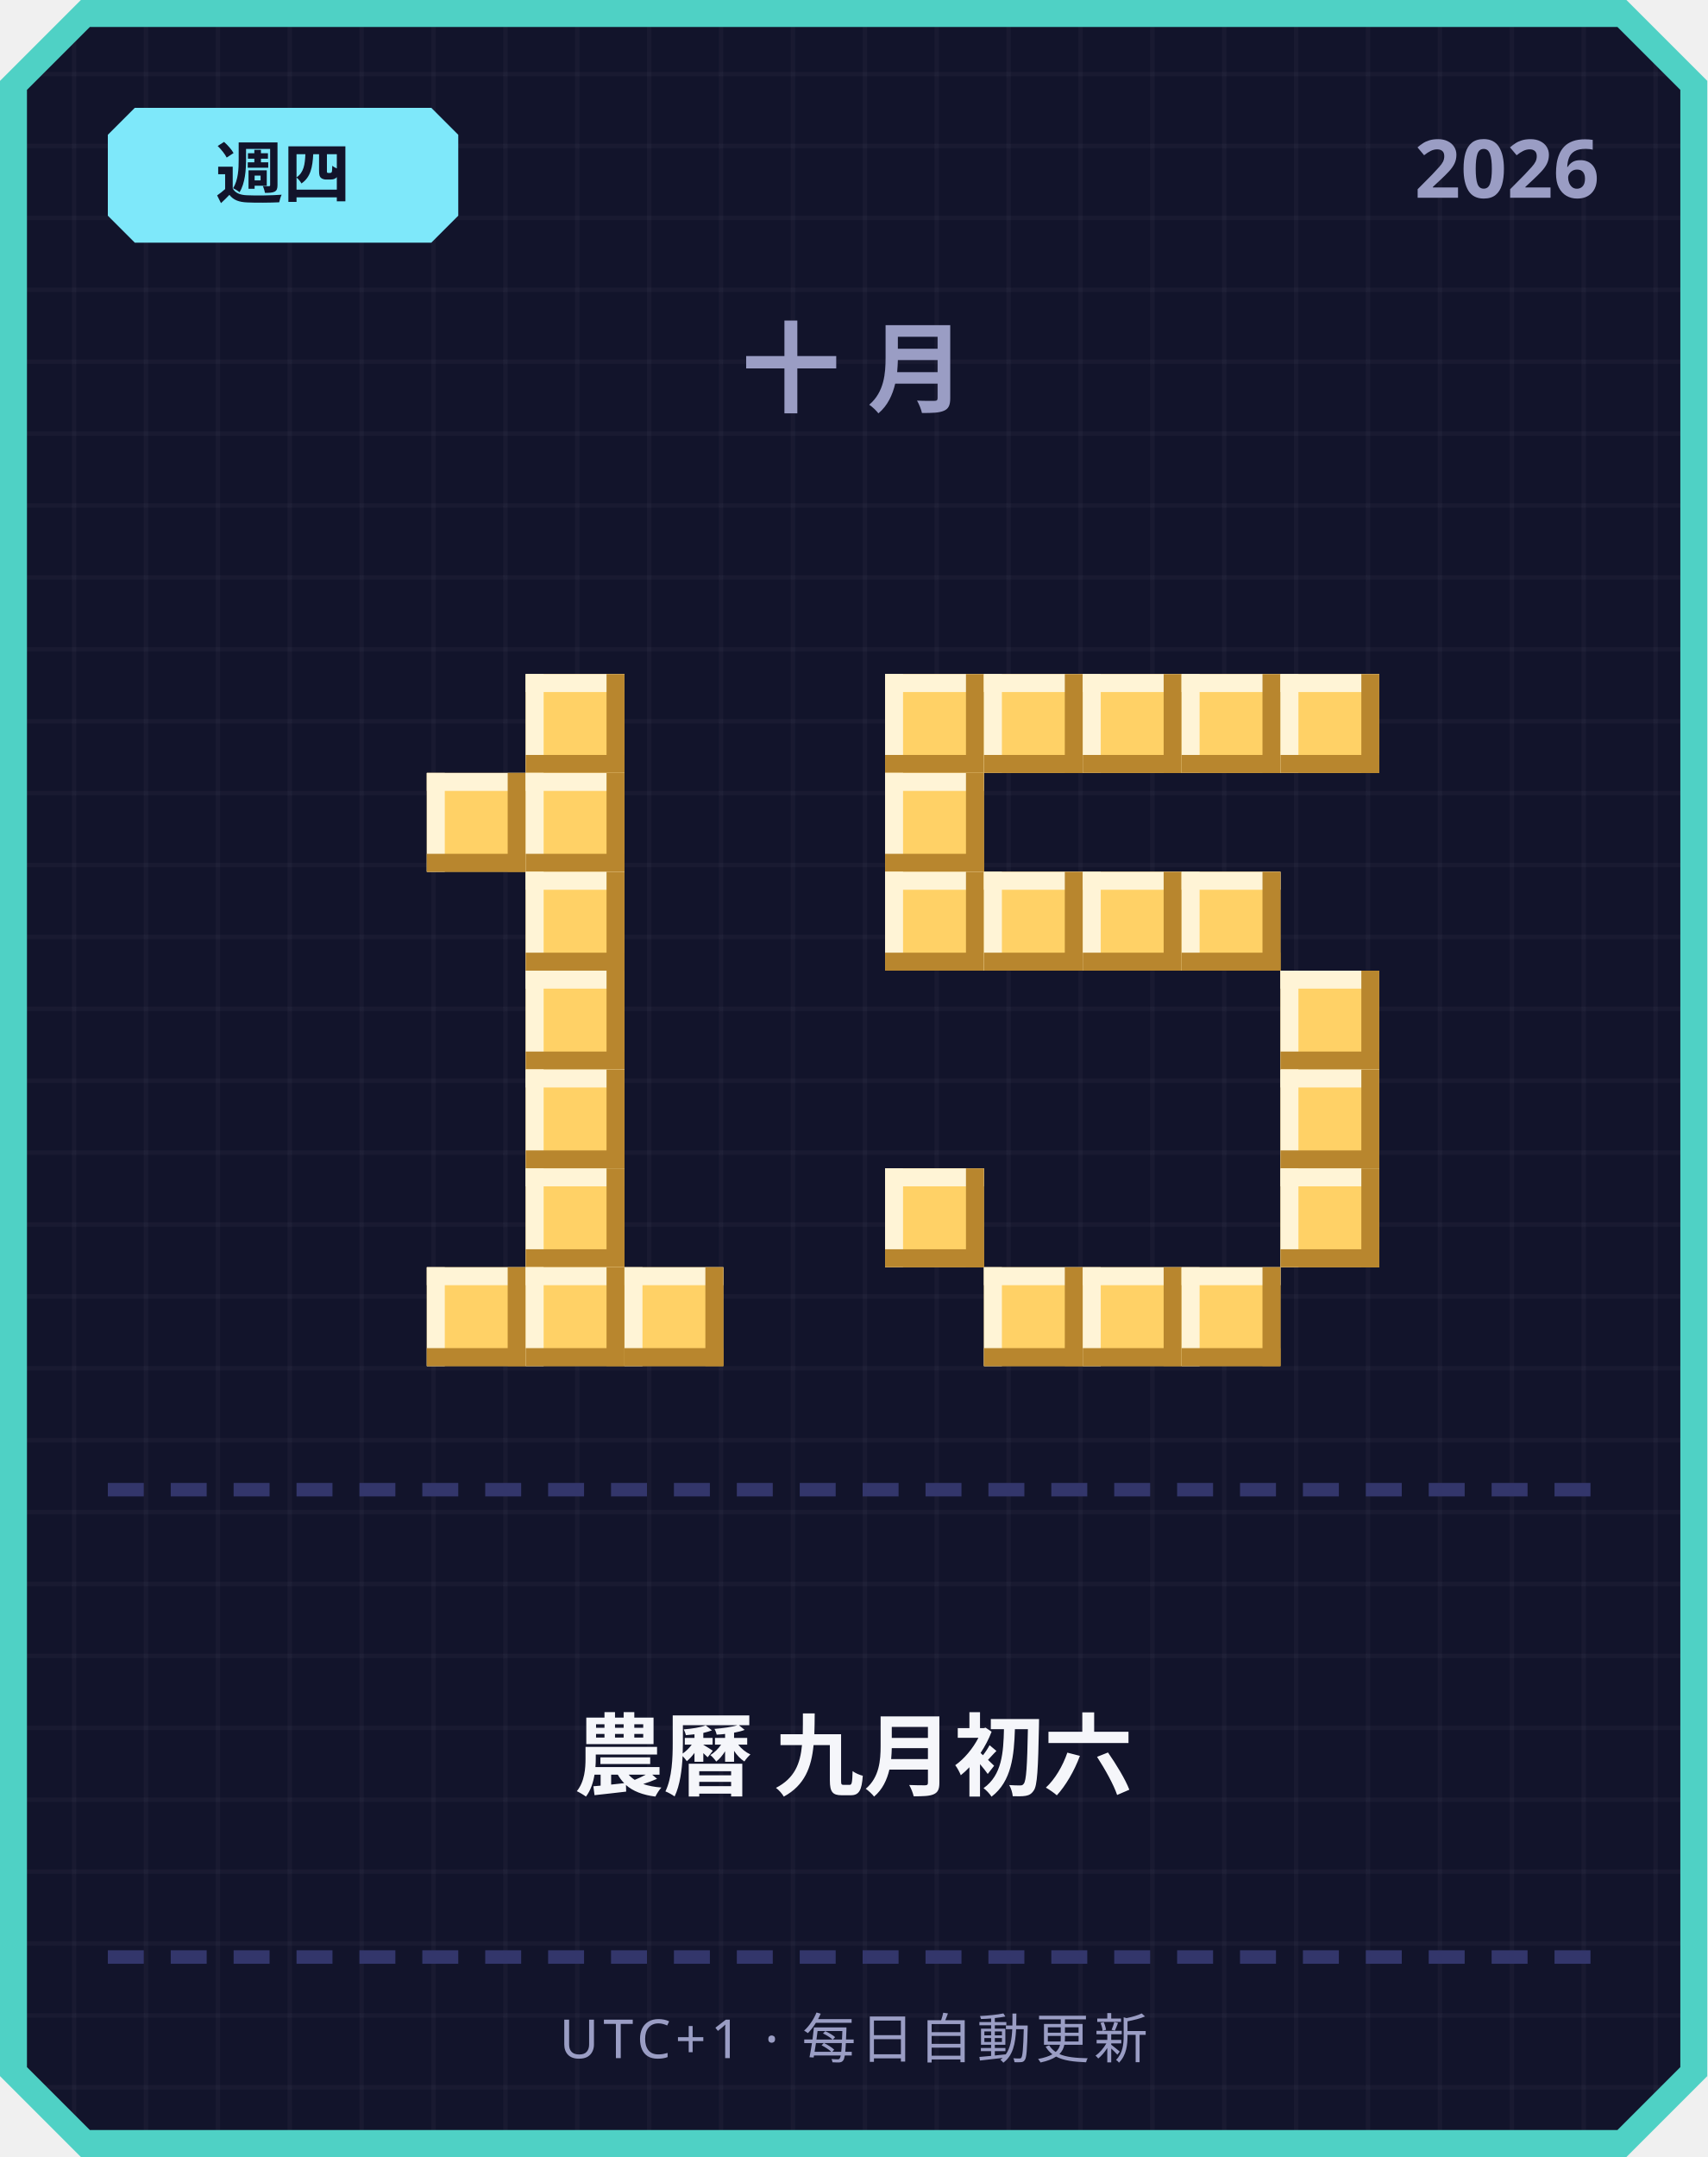
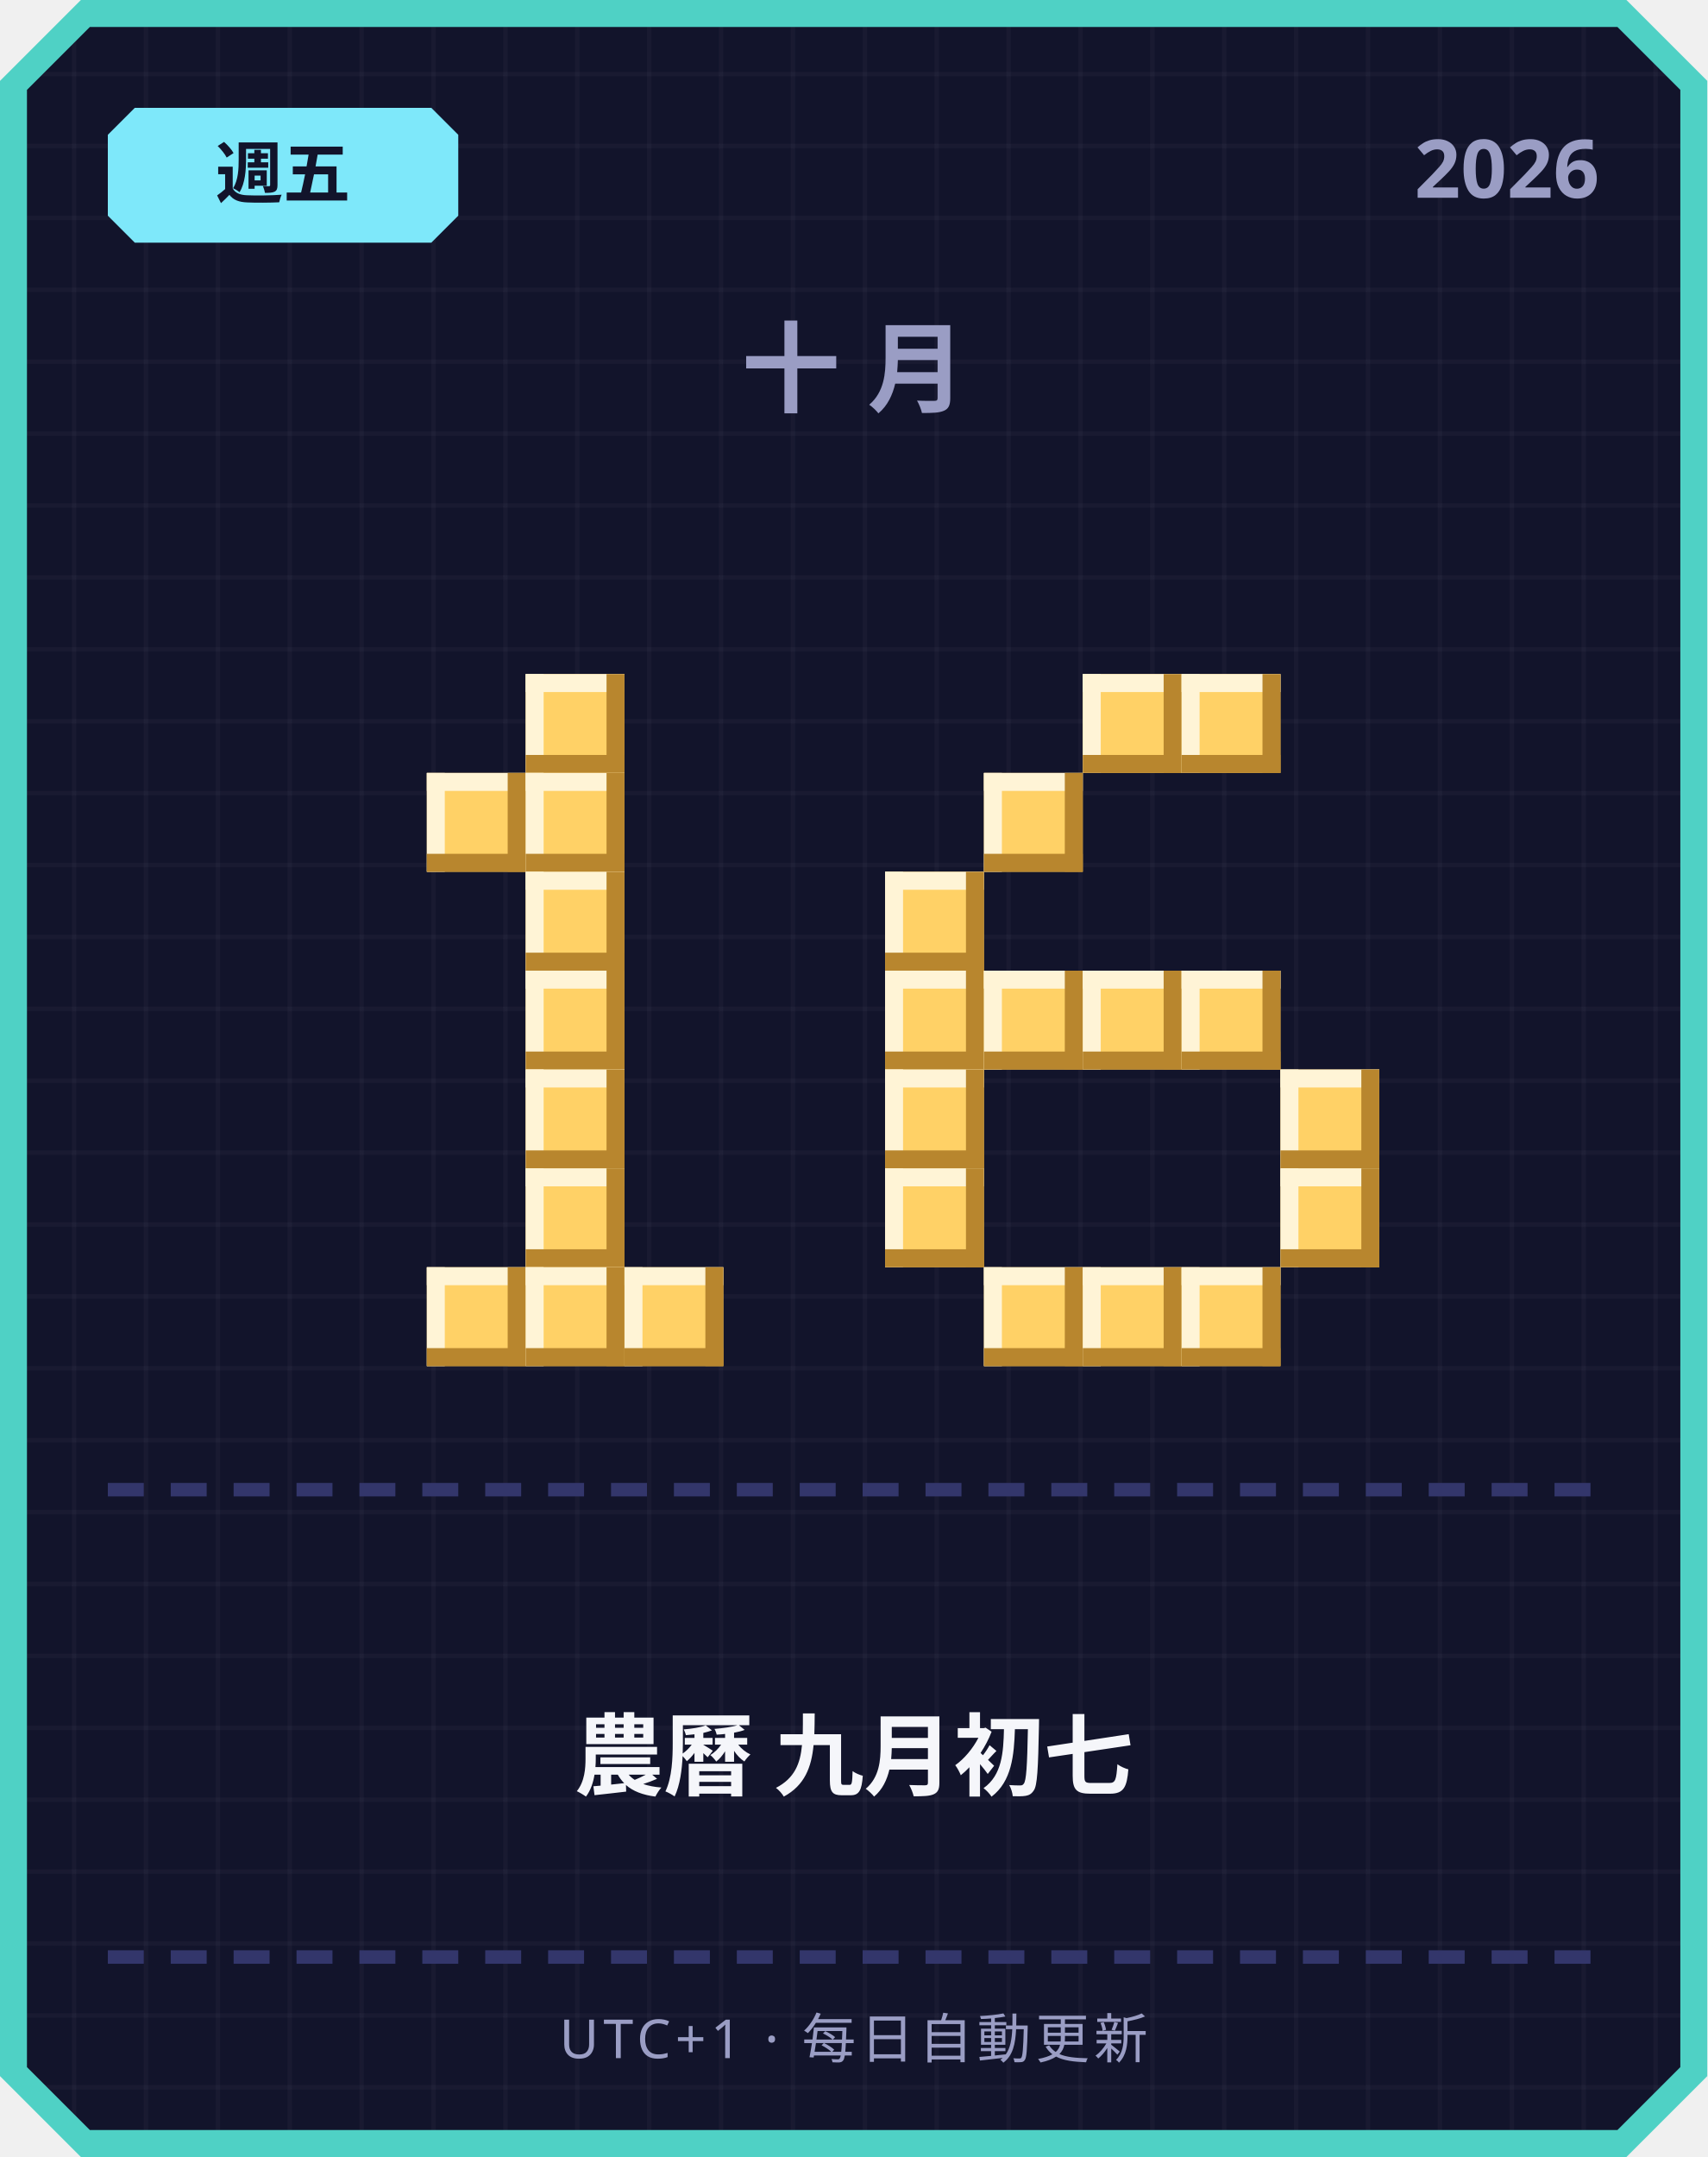
<svg xmlns="http://www.w3.org/2000/svg" width="380" height="480" viewBox="0 0 380 480">
  <defs>
    <pattern id="grid" width="16" height="16" patternUnits="userSpaceOnUse">
      <rect width="16" height="16" fill="#12142b" />
      <rect width="1" height="16" fill="#ffffff" opacity="0.03" />
      <rect width="16" height="1" fill="#ffffff" opacity="0.03" />
    </pattern>
  </defs>
  <path d="M 18,0 L 362,0 L 380,18 L 380,462 L 362,480 L 18,480 L 0,462 L 0,18 Z" fill="#4fd1c5" />
  <path d="M 20,6 L 360,6 L 374,20 L 374,460 L 360,474 L 20,474 L 6,460 L 6,20 Z" fill="url(#grid)" />
  <path d="M 30,24 L 96,24 L 102,30 L 102,48 L 96,54 L 30,54 L 24,48 L 24,30 Z" fill="#7ee8fa" />
-   <text x="63" y="44" text-anchor="middle" font-family="'Segoe UI', sans-serif" font-size="15" font-weight="700" fill="#12142b">週四</text>
+   <text x="63" y="44" text-anchor="middle" font-family="'Segoe UI', sans-serif" font-size="15" font-weight="700" fill="#12142b">週五</text>
  <text x="356" y="44" text-anchor="end" font-family="'Segoe UI', sans-serif" font-size="18" font-weight="700" fill="#9a9dc4">2026</text>
  <text x="190" y="90" text-anchor="middle" font-family="'Segoe UI', sans-serif" font-size="22" font-weight="700" letter-spacing="6" fill="#9a9dc4">十月</text>
  <rect x="117" y="150" width="22" height="22" fill="#ffd166" />
  <rect x="117" y="150" width="22" height="4" fill="#fff4d6" />
  <rect x="117" y="150" width="4" height="22" fill="#fff4d6" />
  <rect x="117" y="168" width="22" height="4" fill="#b8862e" />
  <rect x="135" y="150" width="4" height="22" fill="#b8862e" />
  <rect x="95" y="172" width="22" height="22" fill="#ffd166" />
  <rect x="95" y="172" width="22" height="4" fill="#fff4d6" />
  <rect x="95" y="172" width="4" height="22" fill="#fff4d6" />
  <rect x="95" y="190" width="22" height="4" fill="#b8862e" />
  <rect x="113" y="172" width="4" height="22" fill="#b8862e" />
  <rect x="117" y="172" width="22" height="22" fill="#ffd166" />
  <rect x="117" y="172" width="22" height="4" fill="#fff4d6" />
  <rect x="117" y="172" width="4" height="22" fill="#fff4d6" />
  <rect x="117" y="190" width="22" height="4" fill="#b8862e" />
  <rect x="135" y="172" width="4" height="22" fill="#b8862e" />
  <rect x="117" y="194" width="22" height="22" fill="#ffd166" />
  <rect x="117" y="194" width="22" height="4" fill="#fff4d6" />
  <rect x="117" y="194" width="4" height="22" fill="#fff4d6" />
  <rect x="117" y="212" width="22" height="4" fill="#b8862e" />
  <rect x="135" y="194" width="4" height="22" fill="#b8862e" />
  <rect x="117" y="216" width="22" height="22" fill="#ffd166" />
  <rect x="117" y="216" width="22" height="4" fill="#fff4d6" />
  <rect x="117" y="216" width="4" height="22" fill="#fff4d6" />
  <rect x="117" y="234" width="22" height="4" fill="#b8862e" />
  <rect x="135" y="216" width="4" height="22" fill="#b8862e" />
  <rect x="117" y="238" width="22" height="22" fill="#ffd166" />
  <rect x="117" y="238" width="22" height="4" fill="#fff4d6" />
  <rect x="117" y="238" width="4" height="22" fill="#fff4d6" />
  <rect x="117" y="256" width="22" height="4" fill="#b8862e" />
  <rect x="135" y="238" width="4" height="22" fill="#b8862e" />
  <rect x="117" y="260" width="22" height="22" fill="#ffd166" />
  <rect x="117" y="260" width="22" height="4" fill="#fff4d6" />
  <rect x="117" y="260" width="4" height="22" fill="#fff4d6" />
  <rect x="117" y="278" width="22" height="4" fill="#b8862e" />
  <rect x="135" y="260" width="4" height="22" fill="#b8862e" />
  <rect x="95" y="282" width="22" height="22" fill="#ffd166" />
  <rect x="95" y="282" width="22" height="4" fill="#fff4d6" />
  <rect x="95" y="282" width="4" height="22" fill="#fff4d6" />
  <rect x="95" y="300" width="22" height="4" fill="#b8862e" />
  <rect x="113" y="282" width="4" height="22" fill="#b8862e" />
  <rect x="117" y="282" width="22" height="22" fill="#ffd166" />
  <rect x="117" y="282" width="22" height="4" fill="#fff4d6" />
  <rect x="117" y="282" width="4" height="22" fill="#fff4d6" />
  <rect x="117" y="300" width="22" height="4" fill="#b8862e" />
  <rect x="135" y="282" width="4" height="22" fill="#b8862e" />
  <rect x="139" y="282" width="22" height="22" fill="#ffd166" />
  <rect x="139" y="282" width="22" height="4" fill="#fff4d6" />
  <rect x="139" y="282" width="4" height="22" fill="#fff4d6" />
  <rect x="139" y="300" width="22" height="4" fill="#b8862e" />
  <rect x="157" y="282" width="4" height="22" fill="#b8862e" />
-   <rect x="197" y="150" width="22" height="22" fill="#ffd166" />
-   <rect x="197" y="150" width="22" height="4" fill="#fff4d6" />
-   <rect x="197" y="150" width="4" height="22" fill="#fff4d6" />
-   <rect x="197" y="168" width="22" height="4" fill="#b8862e" />
-   <rect x="215" y="150" width="4" height="22" fill="#b8862e" />
-   <rect x="219" y="150" width="22" height="22" fill="#ffd166" />
-   <rect x="219" y="150" width="22" height="4" fill="#fff4d6" />
-   <rect x="219" y="150" width="4" height="22" fill="#fff4d6" />
-   <rect x="219" y="168" width="22" height="4" fill="#b8862e" />
-   <rect x="237" y="150" width="4" height="22" fill="#b8862e" />
  <rect x="241" y="150" width="22" height="22" fill="#ffd166" />
  <rect x="241" y="150" width="22" height="4" fill="#fff4d6" />
  <rect x="241" y="150" width="4" height="22" fill="#fff4d6" />
  <rect x="241" y="168" width="22" height="4" fill="#b8862e" />
  <rect x="259" y="150" width="4" height="22" fill="#b8862e" />
  <rect x="263" y="150" width="22" height="22" fill="#ffd166" />
  <rect x="263" y="150" width="22" height="4" fill="#fff4d6" />
  <rect x="263" y="150" width="4" height="22" fill="#fff4d6" />
  <rect x="263" y="168" width="22" height="4" fill="#b8862e" />
  <rect x="281" y="150" width="4" height="22" fill="#b8862e" />
-   <rect x="285" y="150" width="22" height="22" fill="#ffd166" />
-   <rect x="285" y="150" width="22" height="4" fill="#fff4d6" />
-   <rect x="285" y="150" width="4" height="22" fill="#fff4d6" />
-   <rect x="285" y="168" width="22" height="4" fill="#b8862e" />
-   <rect x="303" y="150" width="4" height="22" fill="#b8862e" />
-   <rect x="197" y="172" width="22" height="22" fill="#ffd166" />
-   <rect x="197" y="172" width="22" height="4" fill="#fff4d6" />
-   <rect x="197" y="172" width="4" height="22" fill="#fff4d6" />
-   <rect x="197" y="190" width="22" height="4" fill="#b8862e" />
-   <rect x="215" y="172" width="4" height="22" fill="#b8862e" />
+   <rect x="219" y="172" width="22" height="22" fill="#ffd166" />
+   <rect x="219" y="172" width="22" height="4" fill="#fff4d6" />
+   <rect x="219" y="172" width="4" height="22" fill="#fff4d6" />
+   <rect x="219" y="190" width="22" height="4" fill="#b8862e" />
+   <rect x="237" y="172" width="4" height="22" fill="#b8862e" />
  <rect x="197" y="194" width="22" height="22" fill="#ffd166" />
  <rect x="197" y="194" width="22" height="4" fill="#fff4d6" />
  <rect x="197" y="194" width="4" height="22" fill="#fff4d6" />
  <rect x="197" y="212" width="22" height="4" fill="#b8862e" />
  <rect x="215" y="194" width="4" height="22" fill="#b8862e" />
-   <rect x="219" y="194" width="22" height="22" fill="#ffd166" />
-   <rect x="219" y="194" width="22" height="4" fill="#fff4d6" />
-   <rect x="219" y="194" width="4" height="22" fill="#fff4d6" />
-   <rect x="219" y="212" width="22" height="4" fill="#b8862e" />
-   <rect x="237" y="194" width="4" height="22" fill="#b8862e" />
-   <rect x="241" y="194" width="22" height="22" fill="#ffd166" />
-   <rect x="241" y="194" width="22" height="4" fill="#fff4d6" />
-   <rect x="241" y="194" width="4" height="22" fill="#fff4d6" />
-   <rect x="241" y="212" width="22" height="4" fill="#b8862e" />
-   <rect x="259" y="194" width="4" height="22" fill="#b8862e" />
-   <rect x="263" y="194" width="22" height="22" fill="#ffd166" />
-   <rect x="263" y="194" width="22" height="4" fill="#fff4d6" />
-   <rect x="263" y="194" width="4" height="22" fill="#fff4d6" />
-   <rect x="263" y="212" width="22" height="4" fill="#b8862e" />
-   <rect x="281" y="194" width="4" height="22" fill="#b8862e" />
-   <rect x="285" y="216" width="22" height="22" fill="#ffd166" />
-   <rect x="285" y="216" width="22" height="4" fill="#fff4d6" />
-   <rect x="285" y="216" width="4" height="22" fill="#fff4d6" />
-   <rect x="285" y="234" width="22" height="4" fill="#b8862e" />
-   <rect x="303" y="216" width="4" height="22" fill="#b8862e" />
+   <rect x="197" y="216" width="22" height="22" fill="#ffd166" />
+   <rect x="197" y="216" width="22" height="4" fill="#fff4d6" />
+   <rect x="197" y="216" width="4" height="22" fill="#fff4d6" />
+   <rect x="197" y="234" width="22" height="4" fill="#b8862e" />
+   <rect x="215" y="216" width="4" height="22" fill="#b8862e" />
+   <rect x="219" y="216" width="22" height="22" fill="#ffd166" />
+   <rect x="219" y="216" width="22" height="4" fill="#fff4d6" />
+   <rect x="219" y="216" width="4" height="22" fill="#fff4d6" />
+   <rect x="219" y="234" width="22" height="4" fill="#b8862e" />
+   <rect x="237" y="216" width="4" height="22" fill="#b8862e" />
+   <rect x="241" y="216" width="22" height="22" fill="#ffd166" />
+   <rect x="241" y="216" width="22" height="4" fill="#fff4d6" />
+   <rect x="241" y="216" width="4" height="22" fill="#fff4d6" />
+   <rect x="241" y="234" width="22" height="4" fill="#b8862e" />
+   <rect x="259" y="216" width="4" height="22" fill="#b8862e" />
+   <rect x="263" y="216" width="22" height="22" fill="#ffd166" />
+   <rect x="263" y="216" width="22" height="4" fill="#fff4d6" />
+   <rect x="263" y="216" width="4" height="22" fill="#fff4d6" />
+   <rect x="263" y="234" width="22" height="4" fill="#b8862e" />
+   <rect x="281" y="216" width="4" height="22" fill="#b8862e" />
+   <rect x="197" y="238" width="22" height="22" fill="#ffd166" />
+   <rect x="197" y="238" width="22" height="4" fill="#fff4d6" />
+   <rect x="197" y="238" width="4" height="22" fill="#fff4d6" />
+   <rect x="197" y="256" width="22" height="4" fill="#b8862e" />
+   <rect x="215" y="238" width="4" height="22" fill="#b8862e" />
  <rect x="285" y="238" width="22" height="22" fill="#ffd166" />
  <rect x="285" y="238" width="22" height="4" fill="#fff4d6" />
  <rect x="285" y="238" width="4" height="22" fill="#fff4d6" />
  <rect x="285" y="256" width="22" height="4" fill="#b8862e" />
  <rect x="303" y="238" width="4" height="22" fill="#b8862e" />
  <rect x="197" y="260" width="22" height="22" fill="#ffd166" />
  <rect x="197" y="260" width="22" height="4" fill="#fff4d6" />
  <rect x="197" y="260" width="4" height="22" fill="#fff4d6" />
  <rect x="197" y="278" width="22" height="4" fill="#b8862e" />
  <rect x="215" y="260" width="4" height="22" fill="#b8862e" />
  <rect x="285" y="260" width="22" height="22" fill="#ffd166" />
  <rect x="285" y="260" width="22" height="4" fill="#fff4d6" />
  <rect x="285" y="260" width="4" height="22" fill="#fff4d6" />
  <rect x="285" y="278" width="22" height="4" fill="#b8862e" />
  <rect x="303" y="260" width="4" height="22" fill="#b8862e" />
  <rect x="219" y="282" width="22" height="22" fill="#ffd166" />
  <rect x="219" y="282" width="22" height="4" fill="#fff4d6" />
  <rect x="219" y="282" width="4" height="22" fill="#fff4d6" />
  <rect x="219" y="300" width="22" height="4" fill="#b8862e" />
  <rect x="237" y="282" width="4" height="22" fill="#b8862e" />
  <rect x="241" y="282" width="22" height="22" fill="#ffd166" />
  <rect x="241" y="282" width="22" height="4" fill="#fff4d6" />
  <rect x="241" y="282" width="4" height="22" fill="#fff4d6" />
  <rect x="241" y="300" width="22" height="4" fill="#b8862e" />
  <rect x="259" y="282" width="4" height="22" fill="#b8862e" />
  <rect x="263" y="282" width="22" height="22" fill="#ffd166" />
  <rect x="263" y="282" width="22" height="4" fill="#fff4d6" />
  <rect x="263" y="282" width="4" height="22" fill="#fff4d6" />
  <rect x="263" y="300" width="22" height="4" fill="#b8862e" />
  <rect x="281" y="282" width="4" height="22" fill="#b8862e" />
  <rect x="24" y="330" width="8" height="3" fill="#33366b" />
  <rect x="38" y="330" width="8" height="3" fill="#33366b" />
  <rect x="52" y="330" width="8" height="3" fill="#33366b" />
  <rect x="66" y="330" width="8" height="3" fill="#33366b" />
  <rect x="80" y="330" width="8" height="3" fill="#33366b" />
  <rect x="94" y="330" width="8" height="3" fill="#33366b" />
  <rect x="108" y="330" width="8" height="3" fill="#33366b" />
  <rect x="122" y="330" width="8" height="3" fill="#33366b" />
  <rect x="136" y="330" width="8" height="3" fill="#33366b" />
  <rect x="150" y="330" width="8" height="3" fill="#33366b" />
  <rect x="164" y="330" width="8" height="3" fill="#33366b" />
  <rect x="178" y="330" width="8" height="3" fill="#33366b" />
  <rect x="192" y="330" width="8" height="3" fill="#33366b" />
  <rect x="206" y="330" width="8" height="3" fill="#33366b" />
  <rect x="220" y="330" width="8" height="3" fill="#33366b" />
  <rect x="234" y="330" width="8" height="3" fill="#33366b" />
  <rect x="248" y="330" width="8" height="3" fill="#33366b" />
  <rect x="262" y="330" width="8" height="3" fill="#33366b" />
  <rect x="276" y="330" width="8" height="3" fill="#33366b" />
  <rect x="290" y="330" width="8" height="3" fill="#33366b" />
  <rect x="304" y="330" width="8" height="3" fill="#33366b" />
  <rect x="318" y="330" width="8" height="3" fill="#33366b" />
  <rect x="332" y="330" width="8" height="3" fill="#33366b" />
  <rect x="346" y="330" width="8" height="3" fill="#33366b" />
-   <text x="190" y="398" text-anchor="middle" font-family="'Segoe UI', 'Microsoft JhengHei', sans-serif" font-size="20" font-weight="700" fill="#f5f6fa">農曆 九月初六</text>
+   <text x="190" y="398" text-anchor="middle" font-family="'Segoe UI', 'Microsoft JhengHei', sans-serif" font-size="20" font-weight="700" fill="#f5f6fa">農曆 九月初七</text>
  <rect x="24" y="434" width="8" height="3" fill="#33366b" />
  <rect x="38" y="434" width="8" height="3" fill="#33366b" />
  <rect x="52" y="434" width="8" height="3" fill="#33366b" />
  <rect x="66" y="434" width="8" height="3" fill="#33366b" />
  <rect x="80" y="434" width="8" height="3" fill="#33366b" />
  <rect x="94" y="434" width="8" height="3" fill="#33366b" />
  <rect x="108" y="434" width="8" height="3" fill="#33366b" />
  <rect x="122" y="434" width="8" height="3" fill="#33366b" />
  <rect x="136" y="434" width="8" height="3" fill="#33366b" />
  <rect x="150" y="434" width="8" height="3" fill="#33366b" />
  <rect x="164" y="434" width="8" height="3" fill="#33366b" />
  <rect x="178" y="434" width="8" height="3" fill="#33366b" />
  <rect x="192" y="434" width="8" height="3" fill="#33366b" />
  <rect x="206" y="434" width="8" height="3" fill="#33366b" />
  <rect x="220" y="434" width="8" height="3" fill="#33366b" />
  <rect x="234" y="434" width="8" height="3" fill="#33366b" />
  <rect x="248" y="434" width="8" height="3" fill="#33366b" />
  <rect x="262" y="434" width="8" height="3" fill="#33366b" />
  <rect x="276" y="434" width="8" height="3" fill="#33366b" />
  <rect x="290" y="434" width="8" height="3" fill="#33366b" />
  <rect x="304" y="434" width="8" height="3" fill="#33366b" />
  <rect x="318" y="434" width="8" height="3" fill="#33366b" />
  <rect x="332" y="434" width="8" height="3" fill="#33366b" />
  <rect x="346" y="434" width="8" height="3" fill="#33366b" />
  <text x="190" y="458" text-anchor="middle" font-family="'Segoe UI', sans-serif" font-size="12" letter-spacing="1" fill="#9a9dc4">UTC+1 · 每日自動更新</text>
</svg>
